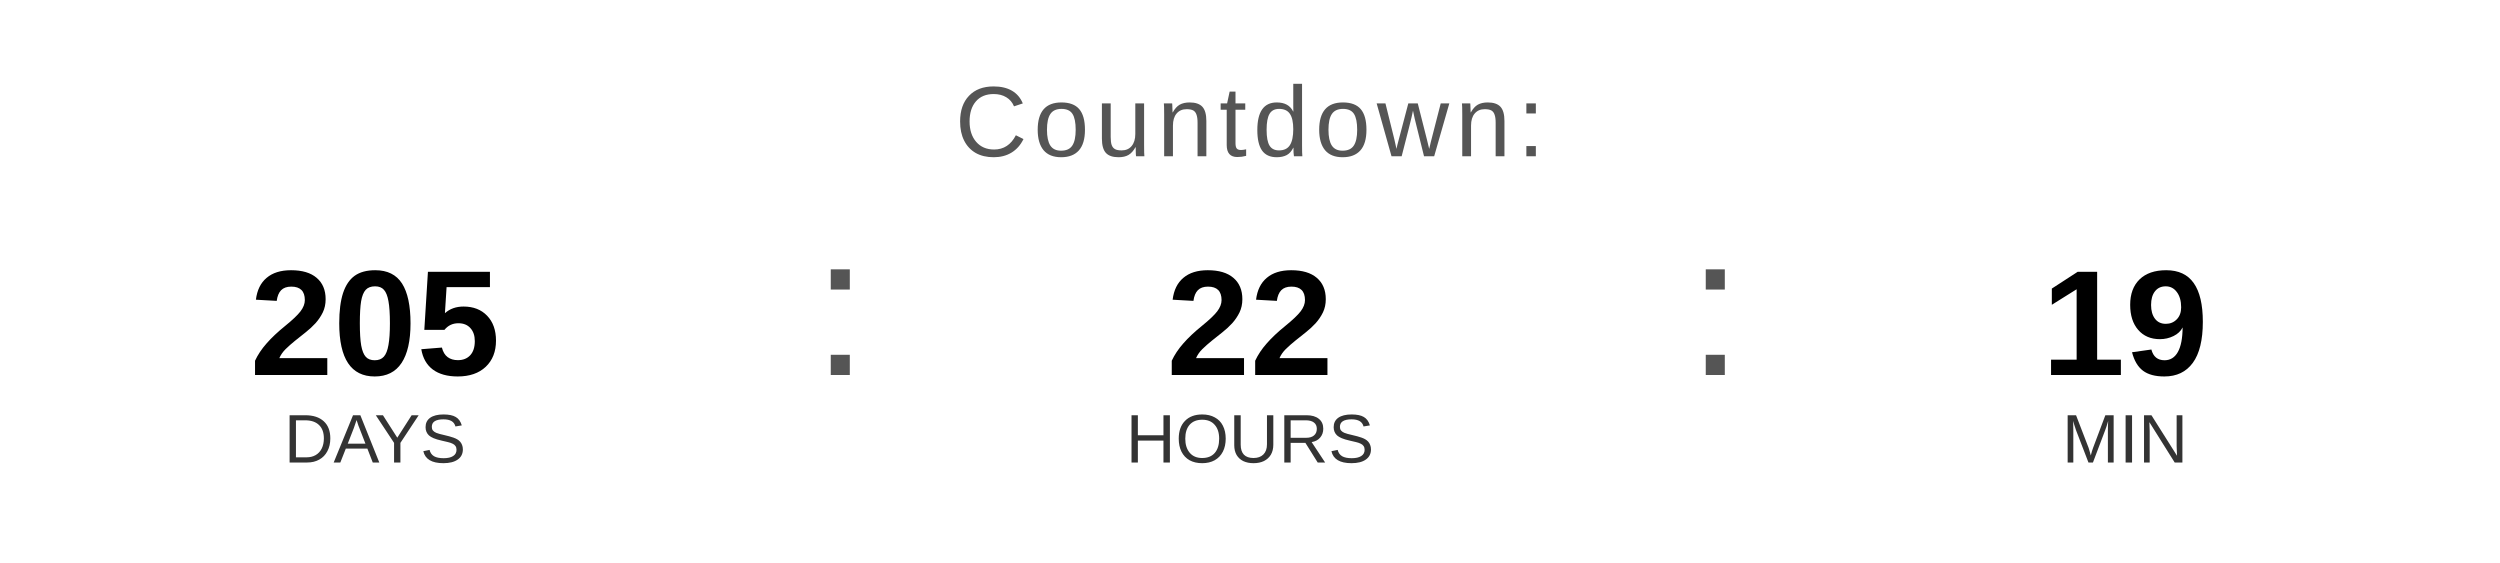
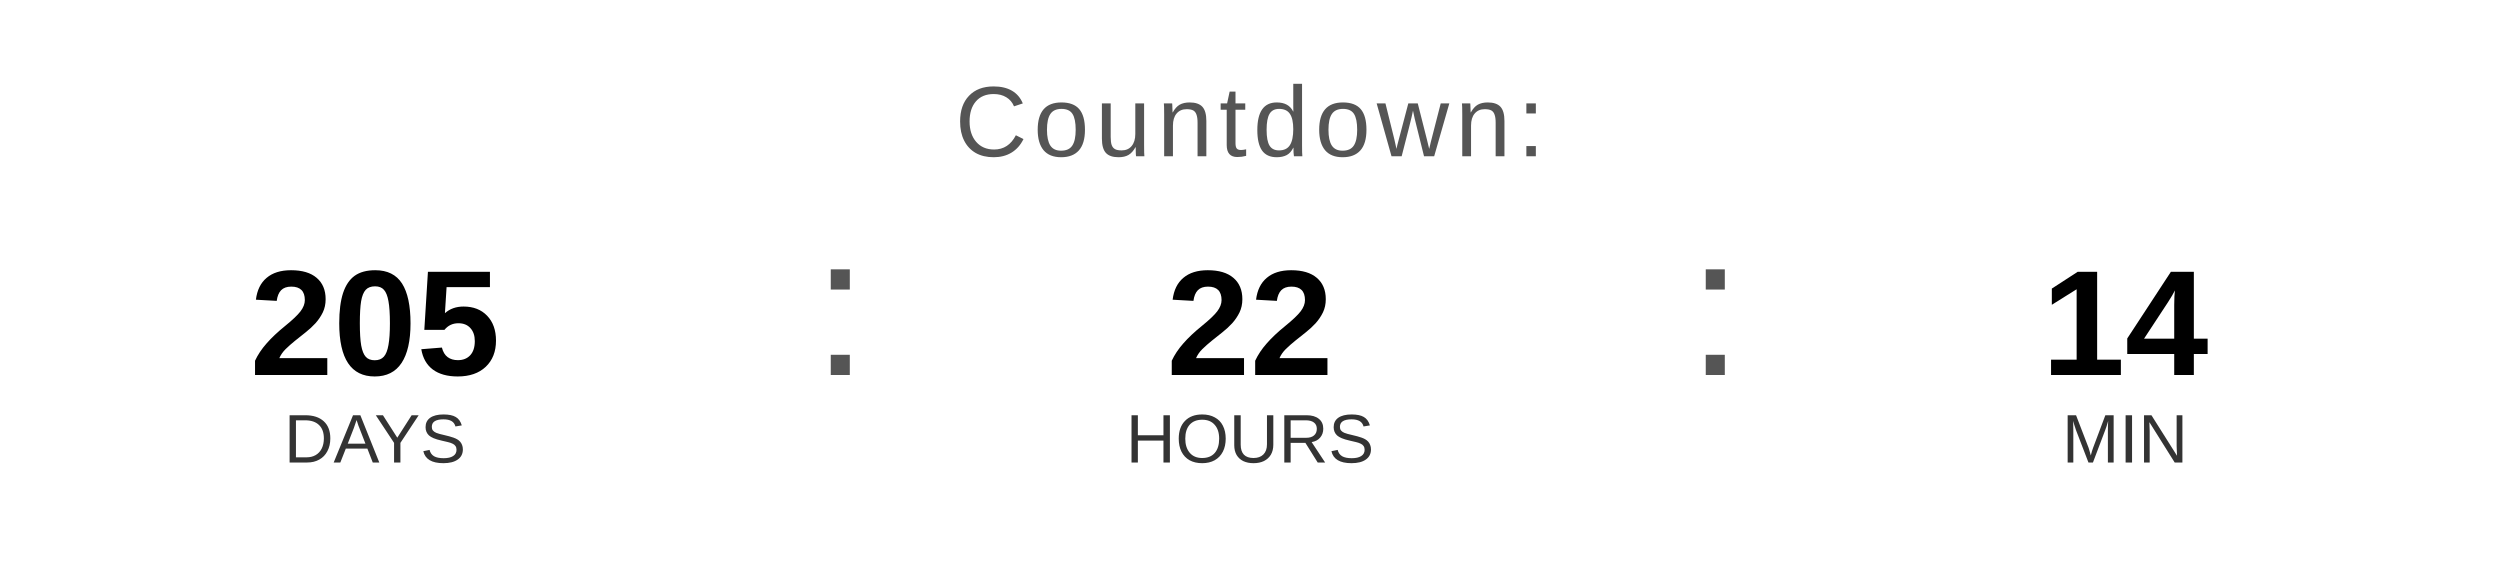
<svg xmlns="http://www.w3.org/2000/svg" width="400" height="90" viewBox="0 0 400 90">
  <text x="200" y="25" font-family="Arial, Helvetica, sans-serif" font-size="16" fill="#555555" text-anchor="middle" letter-spacing="1">
    Countdown:
  </text>
  <text x="60" y="60" font-family="Arial, Helvetica, sans-serif" font-size="24" font-weight="bold" fill="#000000" text-anchor="middle">205</text>
  <text x="60" y="74" font-family="Arial, Helvetica, sans-serif" font-size="11" fill="#333333" text-anchor="middle">DAYS</text>
  <text x="130" y="60" font-family="Arial, sans-serif" font-size="32" fill="#555555">:</text>
  <text x="200" y="60" font-family="Arial, Helvetica, sans-serif" font-size="24" font-weight="bold" fill="#000000" text-anchor="middle">22</text>
  <text x="200" y="74" font-family="Arial, Helvetica, sans-serif" font-size="11" fill="#333333" text-anchor="middle">HOURS</text>
  <text x="270" y="60" font-family="Arial, sans-serif" font-size="32" fill="#555555">:</text>
-   <text x="340" y="60" font-family="Arial, Helvetica, sans-serif" font-size="24" font-weight="bold" fill="#000000" text-anchor="middle">19</text>
+   <text x="340" y="60" font-family="Arial, Helvetica, sans-serif" font-size="24" font-weight="bold" fill="#000000" text-anchor="middle">14</text>
  <text x="340" y="74" font-family="Arial, Helvetica, sans-serif" font-size="11" fill="#333333" text-anchor="middle">MIN</text>
</svg>
